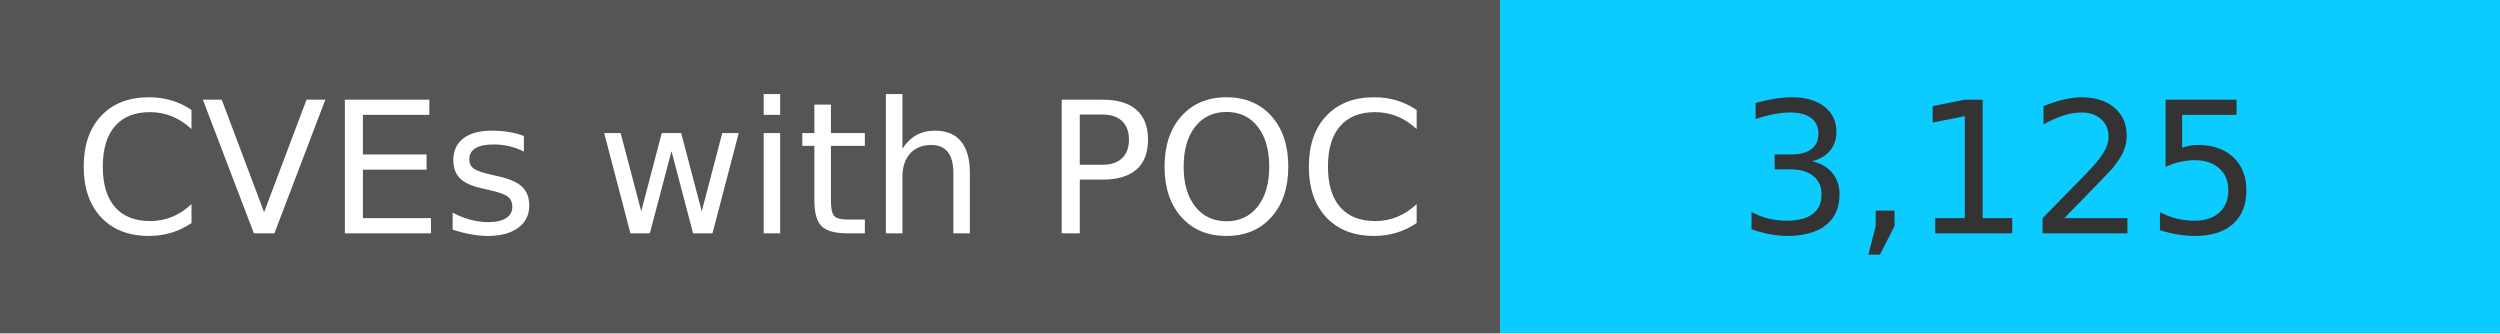
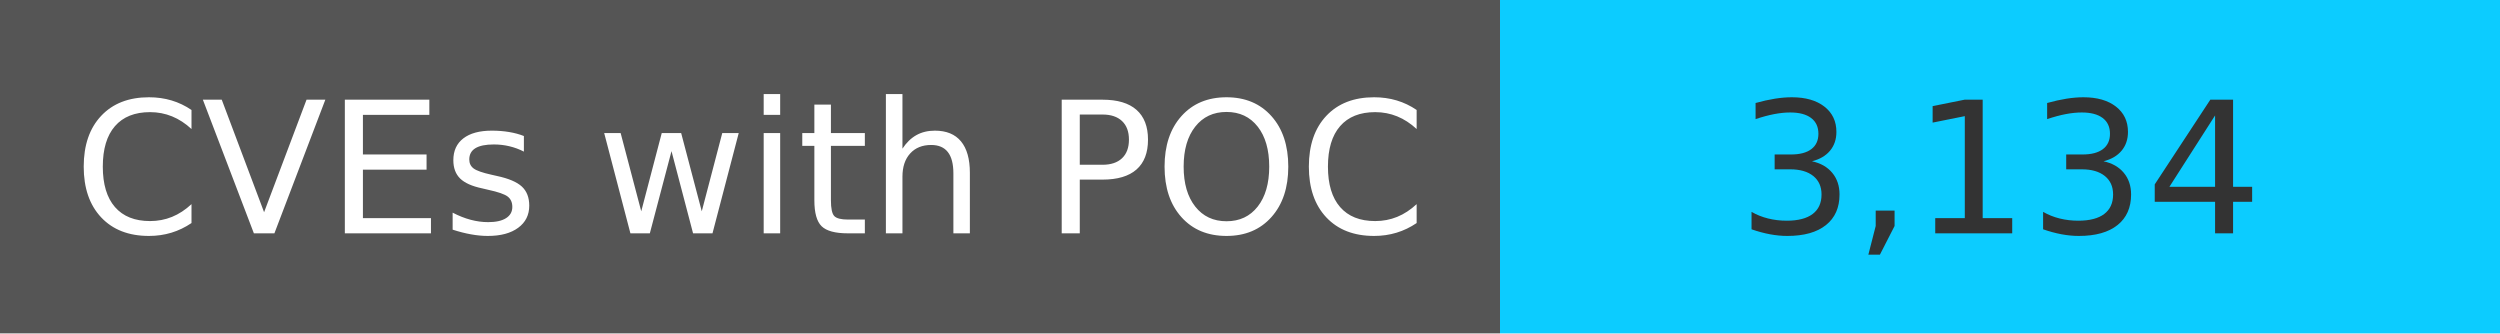
<svg xmlns="http://www.w3.org/2000/svg" width="150" height="20" role="img">
  <linearGradient id="s" x2="0" y2="100%">
    <stop offset="0" stop-color="#bbb" stop-opacity=".1" />
    <stop offset="1" stop-opacity=".1" />
  </linearGradient>
  <g>
    <rect width="90" height="20" fill="#555" />
    <rect x="90" width="267" height="20" fill="#0cccff" />
  </g>
  <g fill="#fff" text-anchor="middle" font-family="Verdana,Geneva,DejaVu Sans,sans-serif" text-rendering="geometricPrecision" font-size="110">
    <text x="450" y="140" transform="scale(.1)" fill="#fff">
            CVEs with POC
        </text>
    <text x="1200" y="140" transform="scale(.1)" fill="#333">
-             3,125
+             3,134
        </text>
  </g>
</svg>
